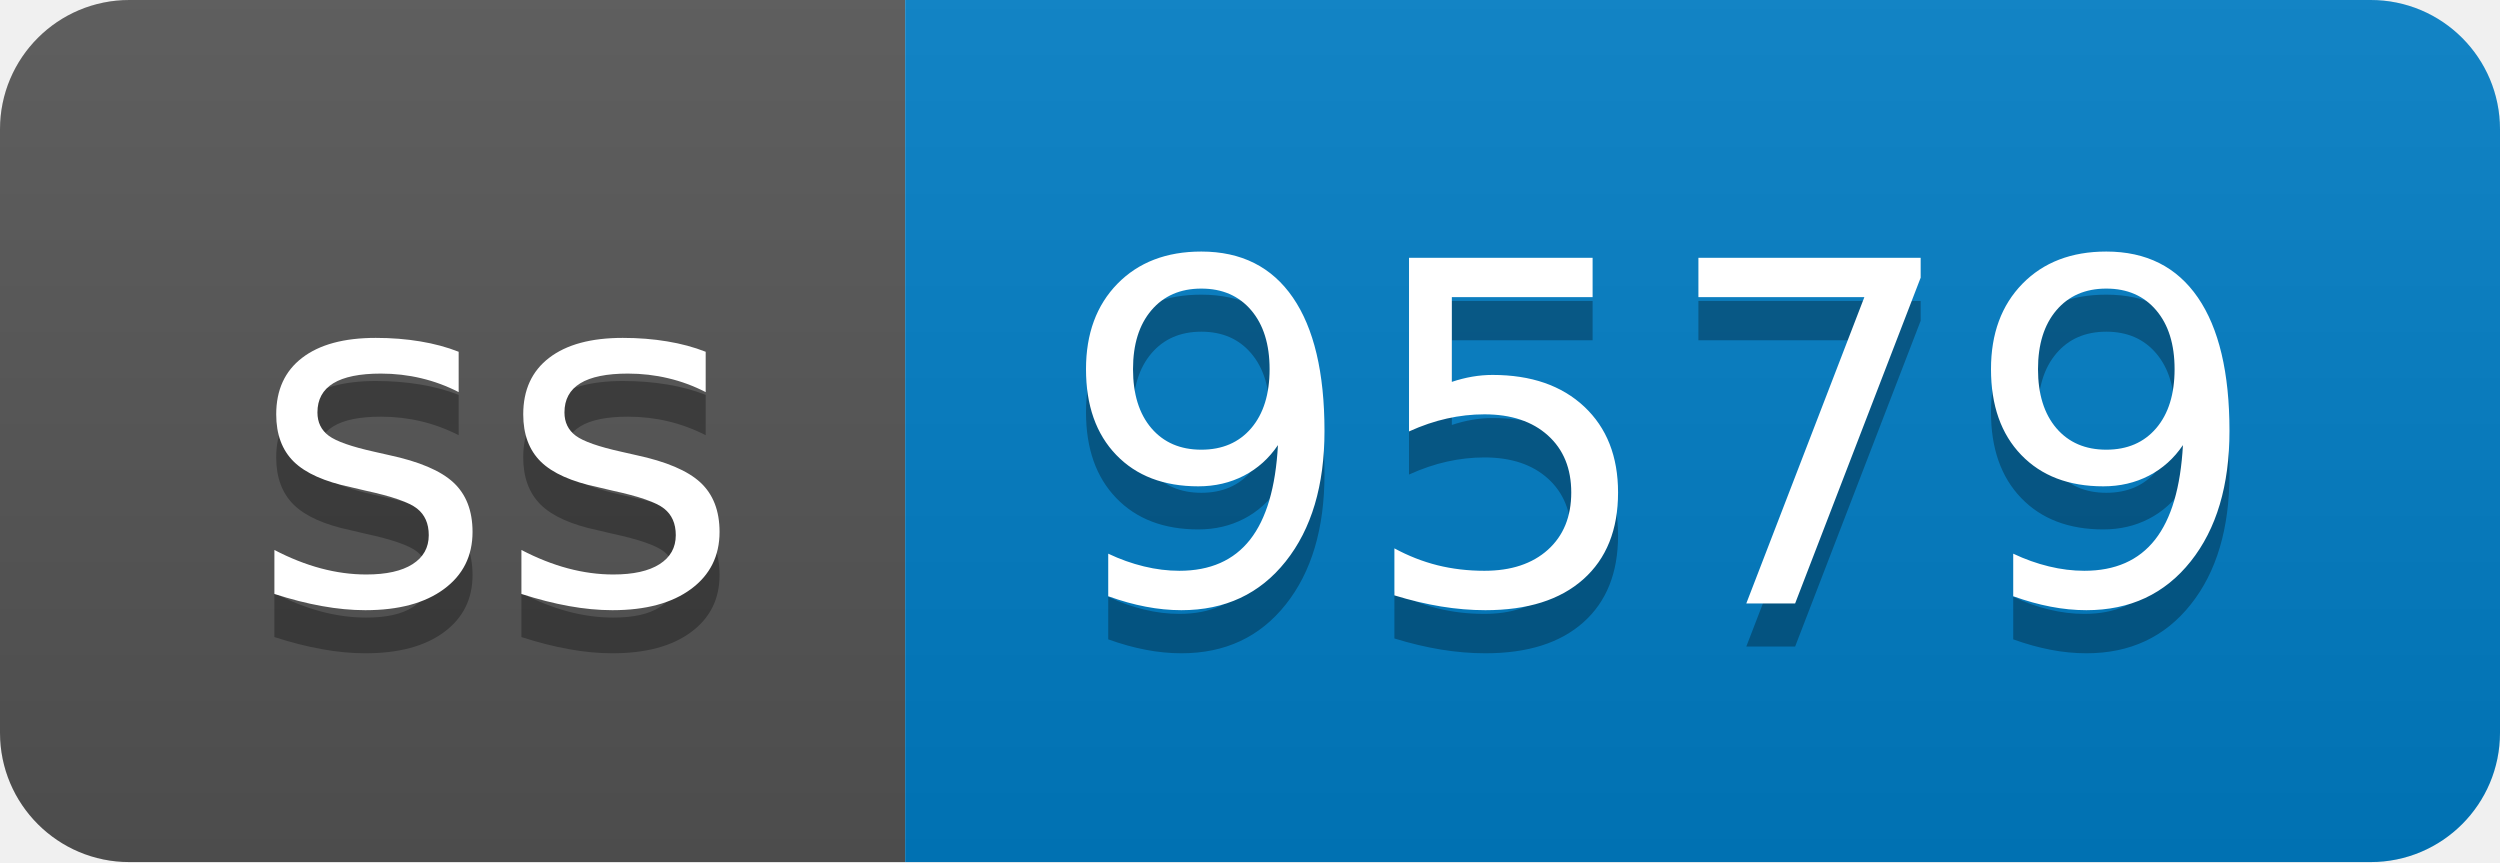
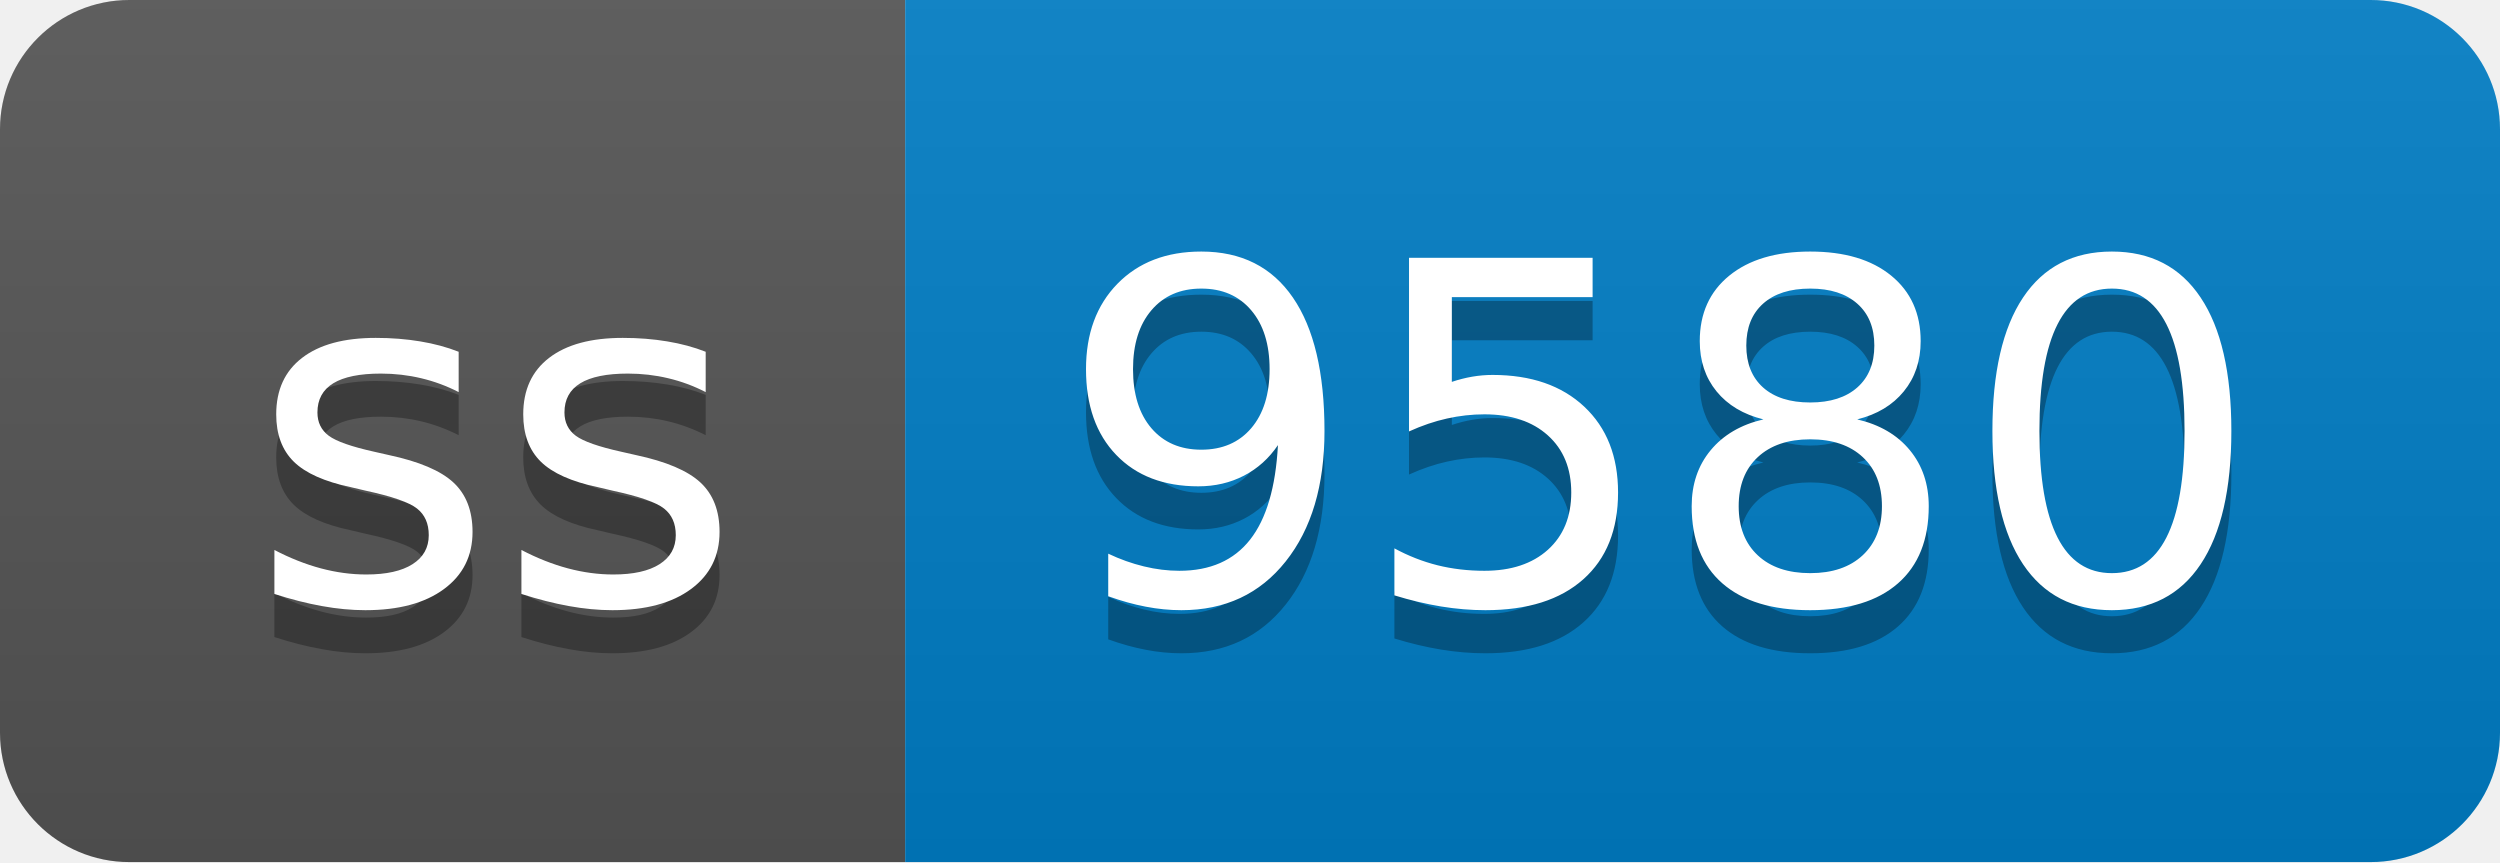
- <svg xmlns="http://www.w3.org/2000/svg" width="58" height="20" role="img" aria-label="ss: 9579">
+ <svg xmlns="http://www.w3.org/2000/svg" width="58" height="20" role="img" aria-label="ss: 9580">
  <linearGradient id="s" x2="0" y2="100%">
    <stop offset="0" stop-color="#bbb" stop-opacity=".1" />
    <stop offset="1" stop-opacity=".1" />
  </linearGradient>
  <clipPath id="r">
    <rect width="58" height="20" rx="3" fill="#fff" />
  </clipPath>
  <g clip-path="url(#r)">
    <rect width="21" height="20" fill="#555" />
    <rect x="21" width="37" height="20" fill="#007ec6" />
    <rect width="58" height="20" fill="url(#s)" />
  </g>
  <g fill="#fff" text-anchor="middle" font-family="Verdana,Geneva,DejaVu Sans,sans-serif" text-rendering="geometricPrecision" font-size="110">
    <text aria-hidden="true" x="115" y="150" fill="#010101" fill-opacity=".3" transform="scale(.1)" textLength="110">ss</text>
    <text x="115" y="140" transform="scale(.1)" fill="#fff" textLength="110">ss</text>
-     <text aria-hidden="true" x="385" y="150" fill="#010101" fill-opacity=".3" transform="scale(.1)" textLength="270">9579</text>
-     <text x="385" y="140" transform="scale(.1)" fill="#fff" textLength="270">9579</text>
+     <text aria-hidden="true" x="385" y="150" fill="#010101" fill-opacity=".3" transform="scale(.1)" textLength="270">9580</text>
+     <text x="385" y="140" transform="scale(.1)" fill="#fff" textLength="270">9580</text>
  </g>
</svg>
